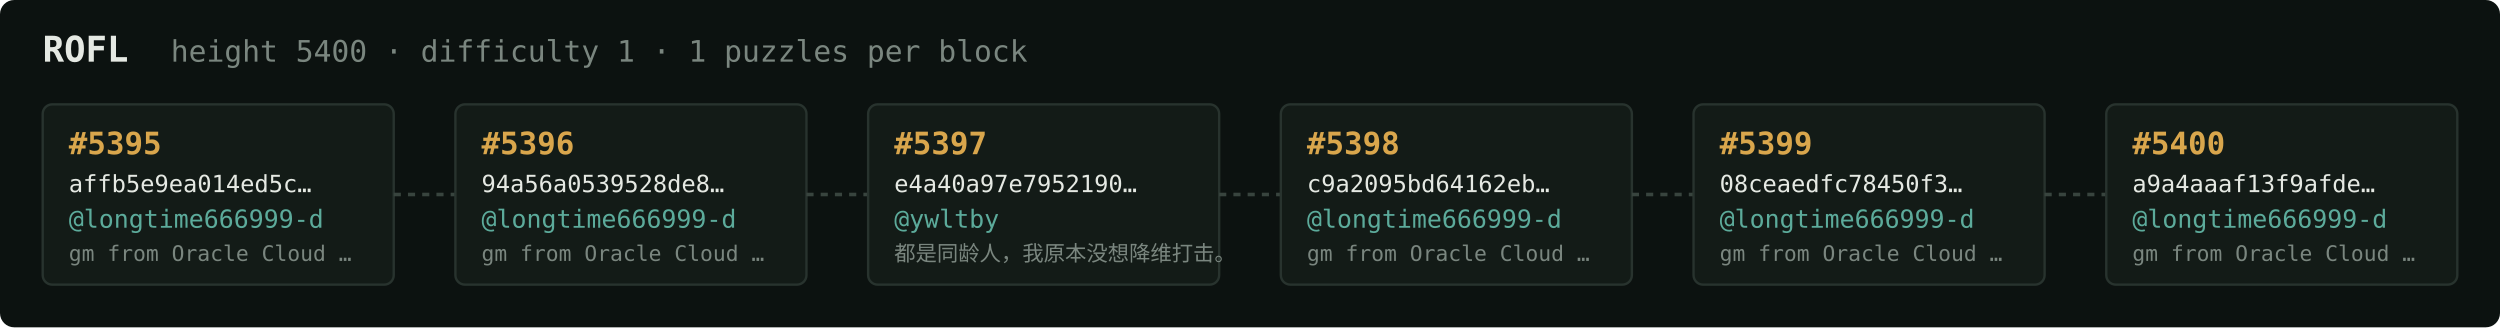
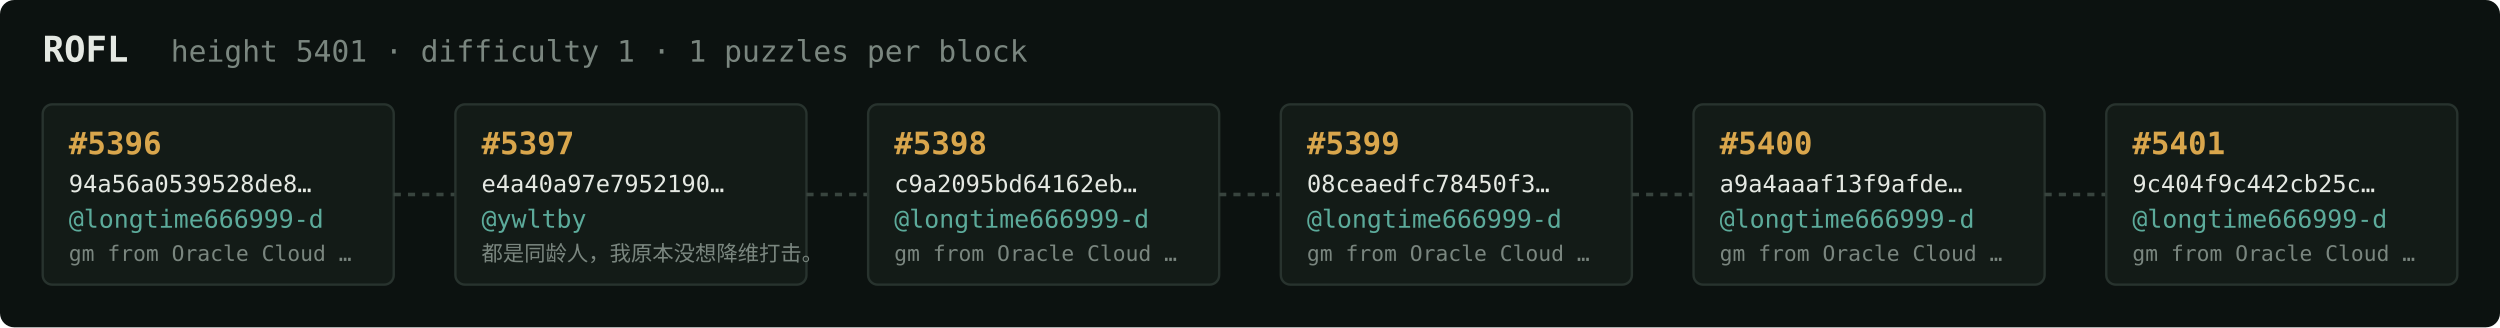
<svg xmlns="http://www.w3.org/2000/svg" width="1054" height="138" viewBox="0 0 1054 138" font-family="ui-monospace,SFMono-Regular,Menlo,monospace">
  <rect fill="#0c1210" width="1054" height="138" rx="6" />
  <text x="18" y="26" fill="#e5e9e3" font-size="15" font-weight="700">ROFL</text>
-   <text x="72" y="26" fill="#7a867f" font-size="12.5">height 5400 · difficulty 1 · 1 puzzles per block</text>
+   <text x="72" y="26" fill="#7a867f" font-size="12.5">height 5401 · difficulty 1 · 1 puzzles per block</text>
  <rect x="18" y="44" width="148" height="76" rx="4" fill="#131b17" stroke="#28332e" stroke-width="1" />
-   <text x="29" y="65" fill="#d9a64c" font-size="13" font-weight="700">#5395</text>
-   <text x="29" y="81" fill="#e5e9e3" font-size="10">affb5e9ea014ed5c…</text>
+   <text x="29" y="65" fill="#d9a64c" font-size="13" font-weight="700">#5396</text>
+   <text x="29" y="81" fill="#e5e9e3" font-size="10">94a56a0539528de8…</text>
  <text x="29" y="96" fill="#5cab9b" font-size="10.5">@longtime666999-d</text>
  <text x="29" y="110" fill="#7a867f" font-size="9">gm from Oracle Cloud …</text>
  <line x1="166" y1="82.0" x2="192" y2="82.0" stroke="#38443e" stroke-width="1.5" stroke-dasharray="3 3" />
  <rect x="192" y="44" width="148" height="76" rx="4" fill="#131b17" stroke="#28332e" stroke-width="1" />
-   <text x="203" y="65" fill="#d9a64c" font-size="13" font-weight="700">#5396</text>
-   <text x="203" y="81" fill="#e5e9e3" font-size="10">94a56a0539528de8…</text>
-   <text x="203" y="96" fill="#5cab9b" font-size="10.5">@longtime666999-d</text>
-   <text x="203" y="110" fill="#7a867f" font-size="9">gm from Oracle Cloud …</text>
+   <text x="203" y="65" fill="#d9a64c" font-size="13" font-weight="700">#5397</text>
+   <text x="203" y="81" fill="#e5e9e3" font-size="10">e4a40a97e7952190…</text>
+   <text x="203" y="96" fill="#5cab9b" font-size="10.5">@ywltby</text>
+   <text x="203" y="110" fill="#7a867f" font-size="9">都是同龄人，我原本没想降维打击。</text>
  <line x1="340" y1="82.0" x2="366" y2="82.0" stroke="#38443e" stroke-width="1.5" stroke-dasharray="3 3" />
  <rect x="366" y="44" width="148" height="76" rx="4" fill="#131b17" stroke="#28332e" stroke-width="1" />
-   <text x="377" y="65" fill="#d9a64c" font-size="13" font-weight="700">#5397</text>
-   <text x="377" y="81" fill="#e5e9e3" font-size="10">e4a40a97e7952190…</text>
-   <text x="377" y="96" fill="#5cab9b" font-size="10.5">@ywltby</text>
-   <text x="377" y="110" fill="#7a867f" font-size="9">都是同龄人，我原本没想降维打击。</text>
+   <text x="377" y="65" fill="#d9a64c" font-size="13" font-weight="700">#5398</text>
+   <text x="377" y="81" fill="#e5e9e3" font-size="10">c9a2095bd64162eb…</text>
+   <text x="377" y="96" fill="#5cab9b" font-size="10.5">@longtime666999-d</text>
+   <text x="377" y="110" fill="#7a867f" font-size="9">gm from Oracle Cloud …</text>
  <line x1="514" y1="82.0" x2="540" y2="82.0" stroke="#38443e" stroke-width="1.5" stroke-dasharray="3 3" />
  <rect x="540" y="44" width="148" height="76" rx="4" fill="#131b17" stroke="#28332e" stroke-width="1" />
-   <text x="551" y="65" fill="#d9a64c" font-size="13" font-weight="700">#5398</text>
-   <text x="551" y="81" fill="#e5e9e3" font-size="10">c9a2095bd64162eb…</text>
+   <text x="551" y="65" fill="#d9a64c" font-size="13" font-weight="700">#5399</text>
+   <text x="551" y="81" fill="#e5e9e3" font-size="10">08ceaedfc78450f3…</text>
  <text x="551" y="96" fill="#5cab9b" font-size="10.5">@longtime666999-d</text>
  <text x="551" y="110" fill="#7a867f" font-size="9">gm from Oracle Cloud …</text>
  <line x1="688" y1="82.0" x2="714" y2="82.0" stroke="#38443e" stroke-width="1.5" stroke-dasharray="3 3" />
  <rect x="714" y="44" width="148" height="76" rx="4" fill="#131b17" stroke="#28332e" stroke-width="1" />
-   <text x="725" y="65" fill="#d9a64c" font-size="13" font-weight="700">#5399</text>
-   <text x="725" y="81" fill="#e5e9e3" font-size="10">08ceaedfc78450f3…</text>
+   <text x="725" y="65" fill="#d9a64c" font-size="13" font-weight="700">#5400</text>
+   <text x="725" y="81" fill="#e5e9e3" font-size="10">a9a4aaaf13f9afde…</text>
  <text x="725" y="96" fill="#5cab9b" font-size="10.5">@longtime666999-d</text>
  <text x="725" y="110" fill="#7a867f" font-size="9">gm from Oracle Cloud …</text>
  <line x1="862" y1="82.0" x2="888" y2="82.0" stroke="#38443e" stroke-width="1.5" stroke-dasharray="3 3" />
  <rect x="888" y="44" width="148" height="76" rx="4" fill="#131b17" stroke="#28332e" stroke-width="1" />
-   <text x="899" y="65" fill="#d9a64c" font-size="13" font-weight="700">#5400</text>
-   <text x="899" y="81" fill="#e5e9e3" font-size="10">a9a4aaaf13f9afde…</text>
+   <text x="899" y="65" fill="#d9a64c" font-size="13" font-weight="700">#5401</text>
+   <text x="899" y="81" fill="#e5e9e3" font-size="10">9c404f9c442cb25c…</text>
  <text x="899" y="96" fill="#5cab9b" font-size="10.5">@longtime666999-d</text>
  <text x="899" y="110" fill="#7a867f" font-size="9">gm from Oracle Cloud …</text>
</svg>
